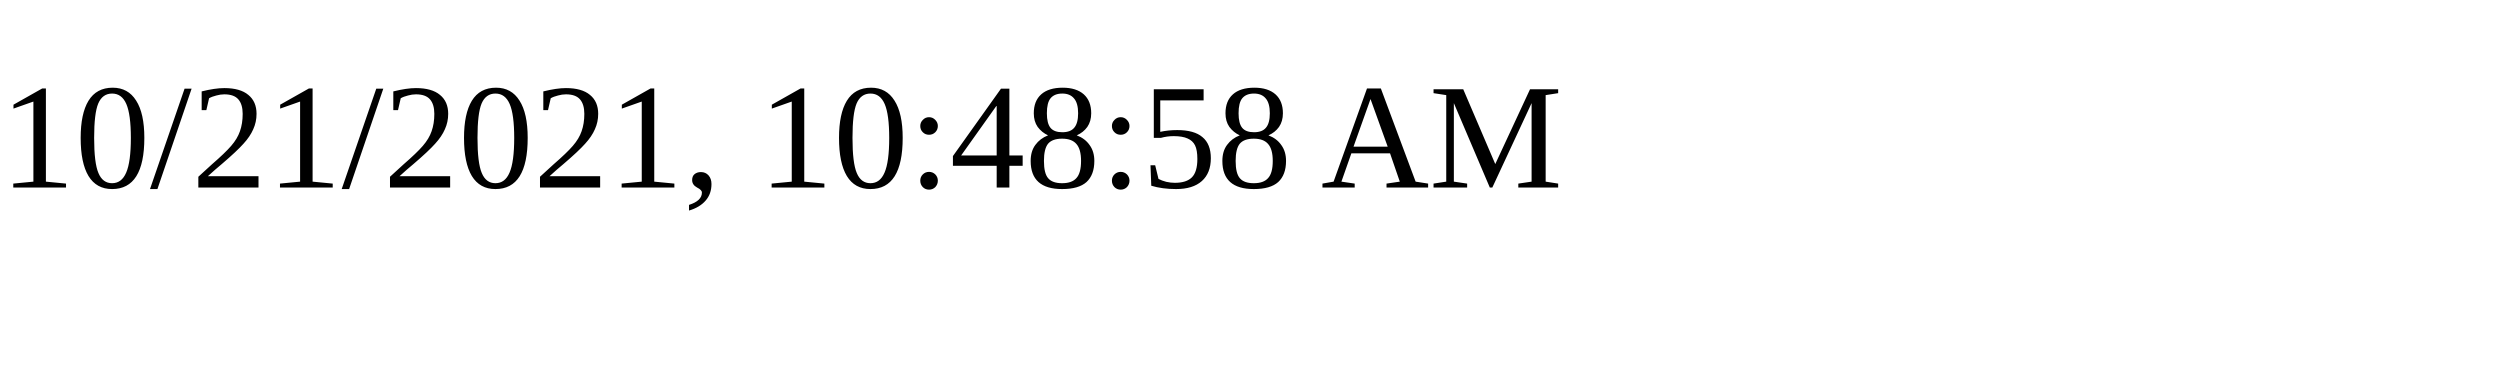
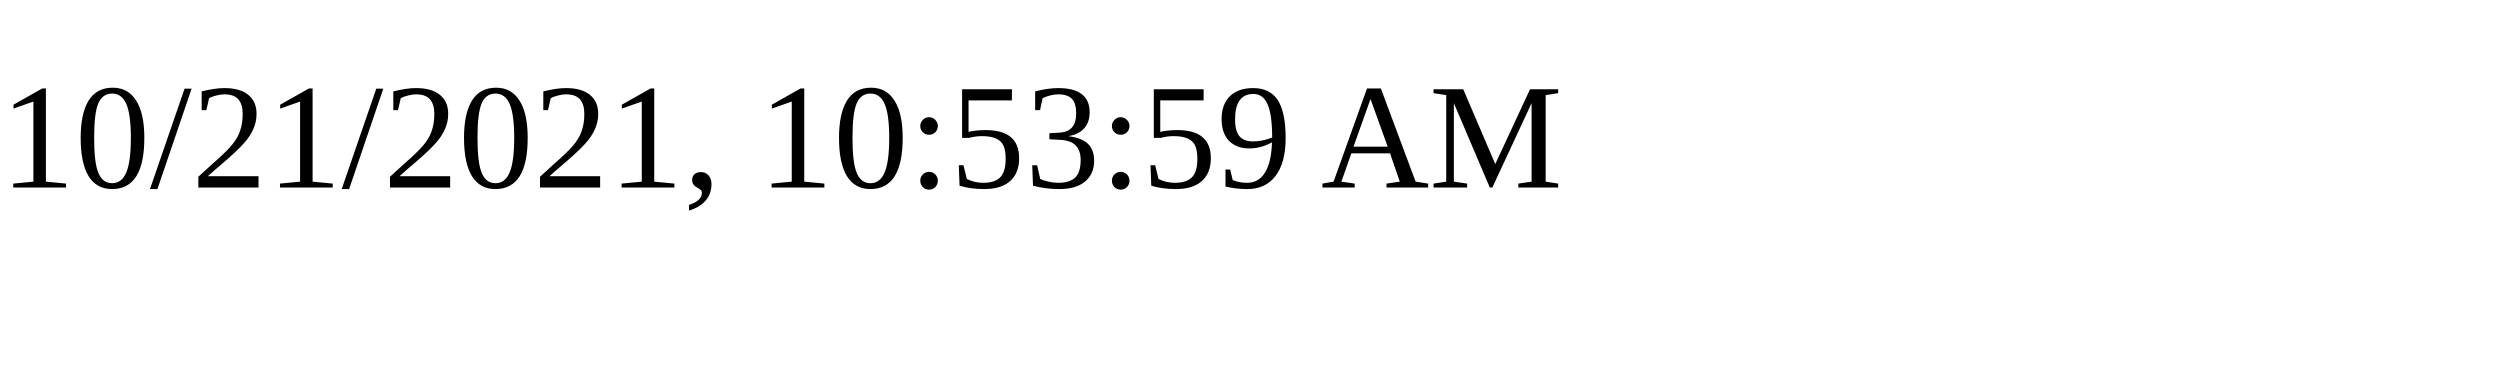
<svg xmlns="http://www.w3.org/2000/svg" height="30" width="200">
-   <text x="0" y="15">10/21/2021, 10:48:58 AM</text>
+   <text x="0" y="15">10/21/2021, 10:53:59 AM</text>
</svg>
